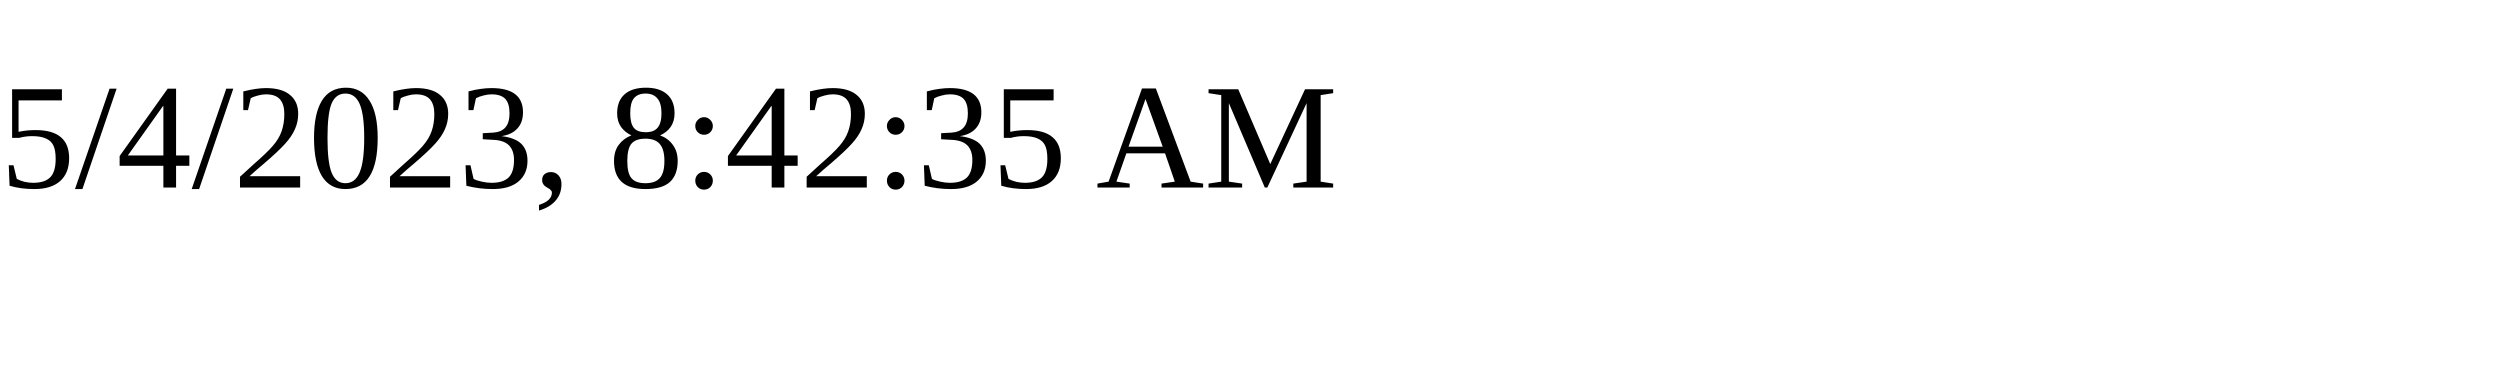
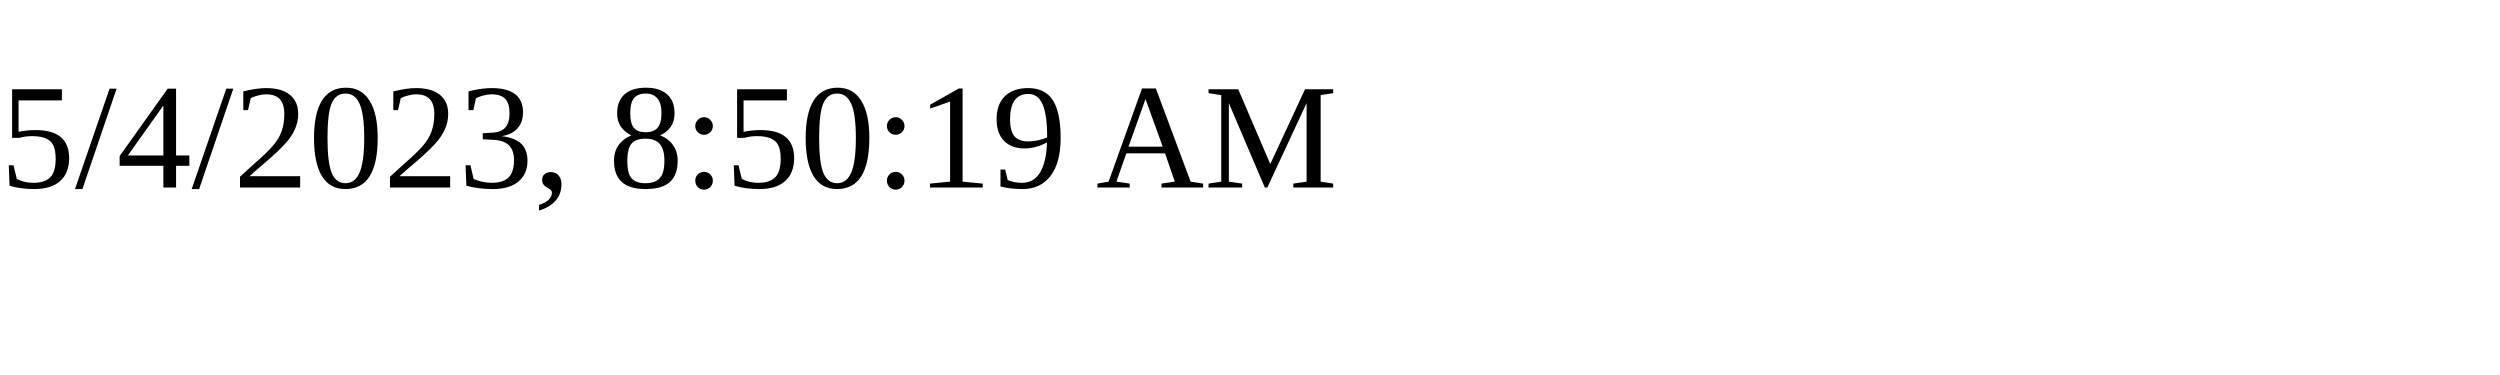
<svg xmlns="http://www.w3.org/2000/svg" height="30" width="200">
-   <text x="0" y="15">5/4/2023, 8:42:35 AM</text>
+   <text x="0" y="15">5/4/2023, 8:50:19 AM</text>
</svg>
